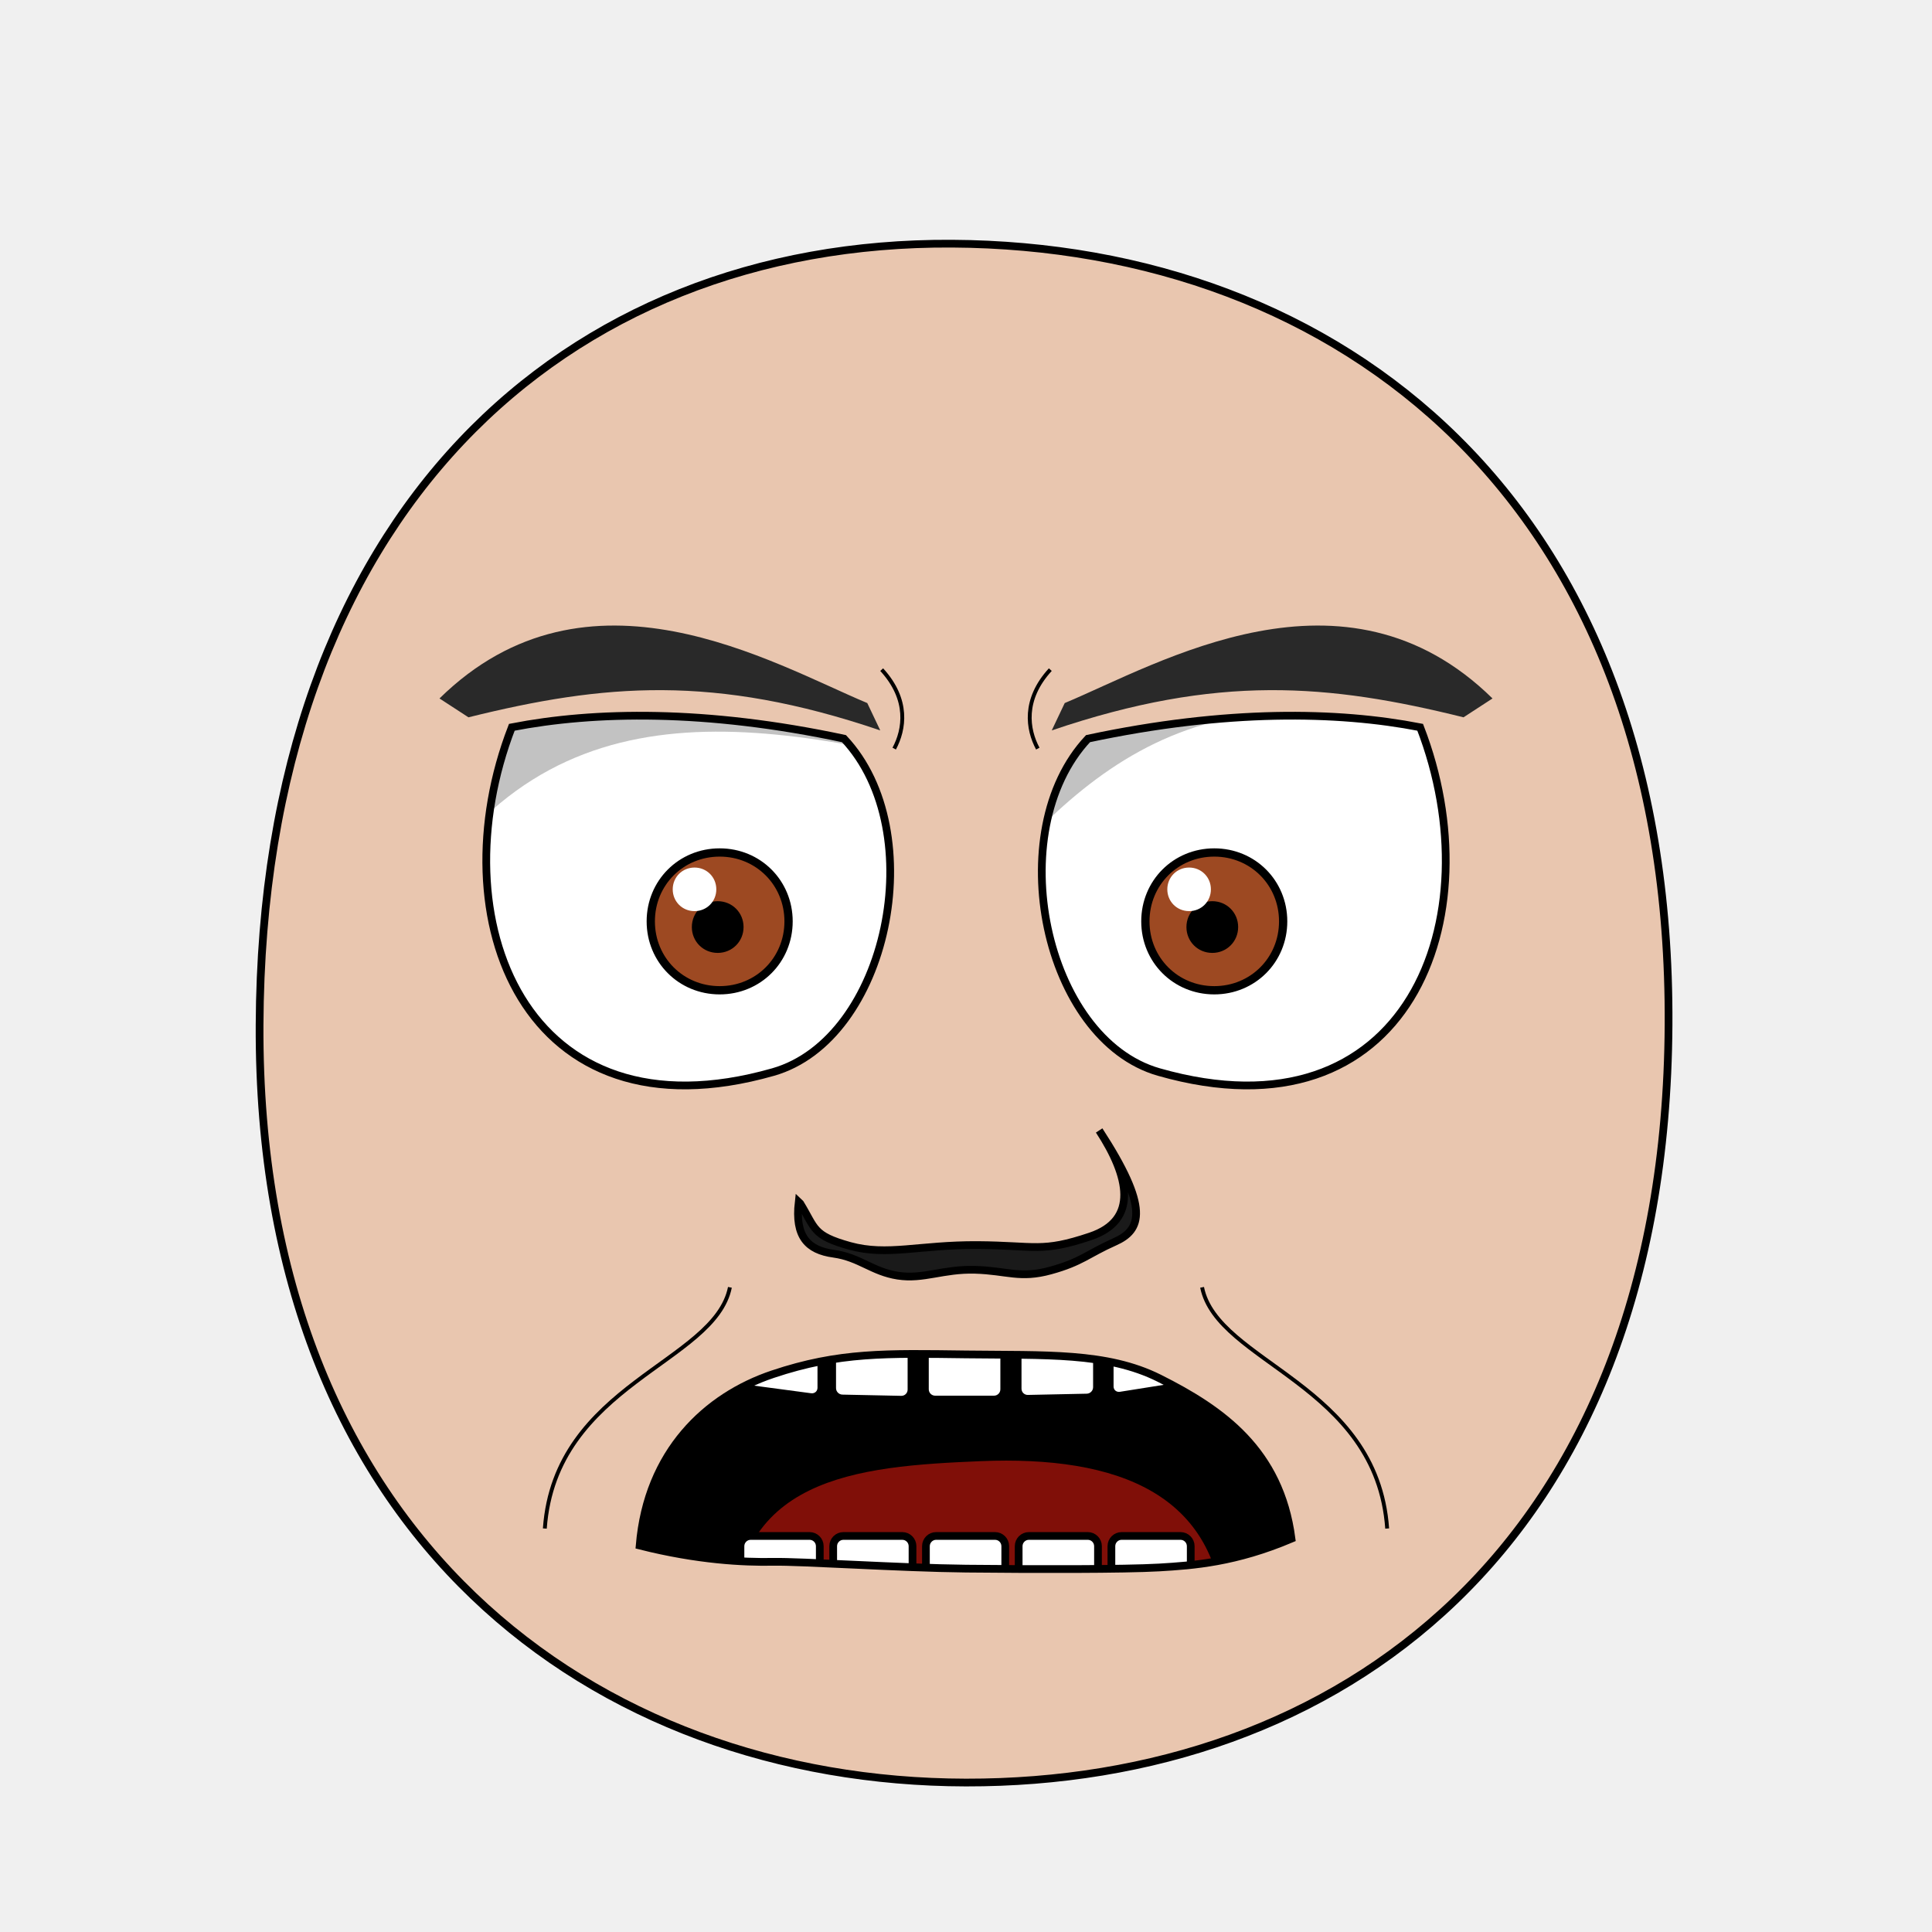
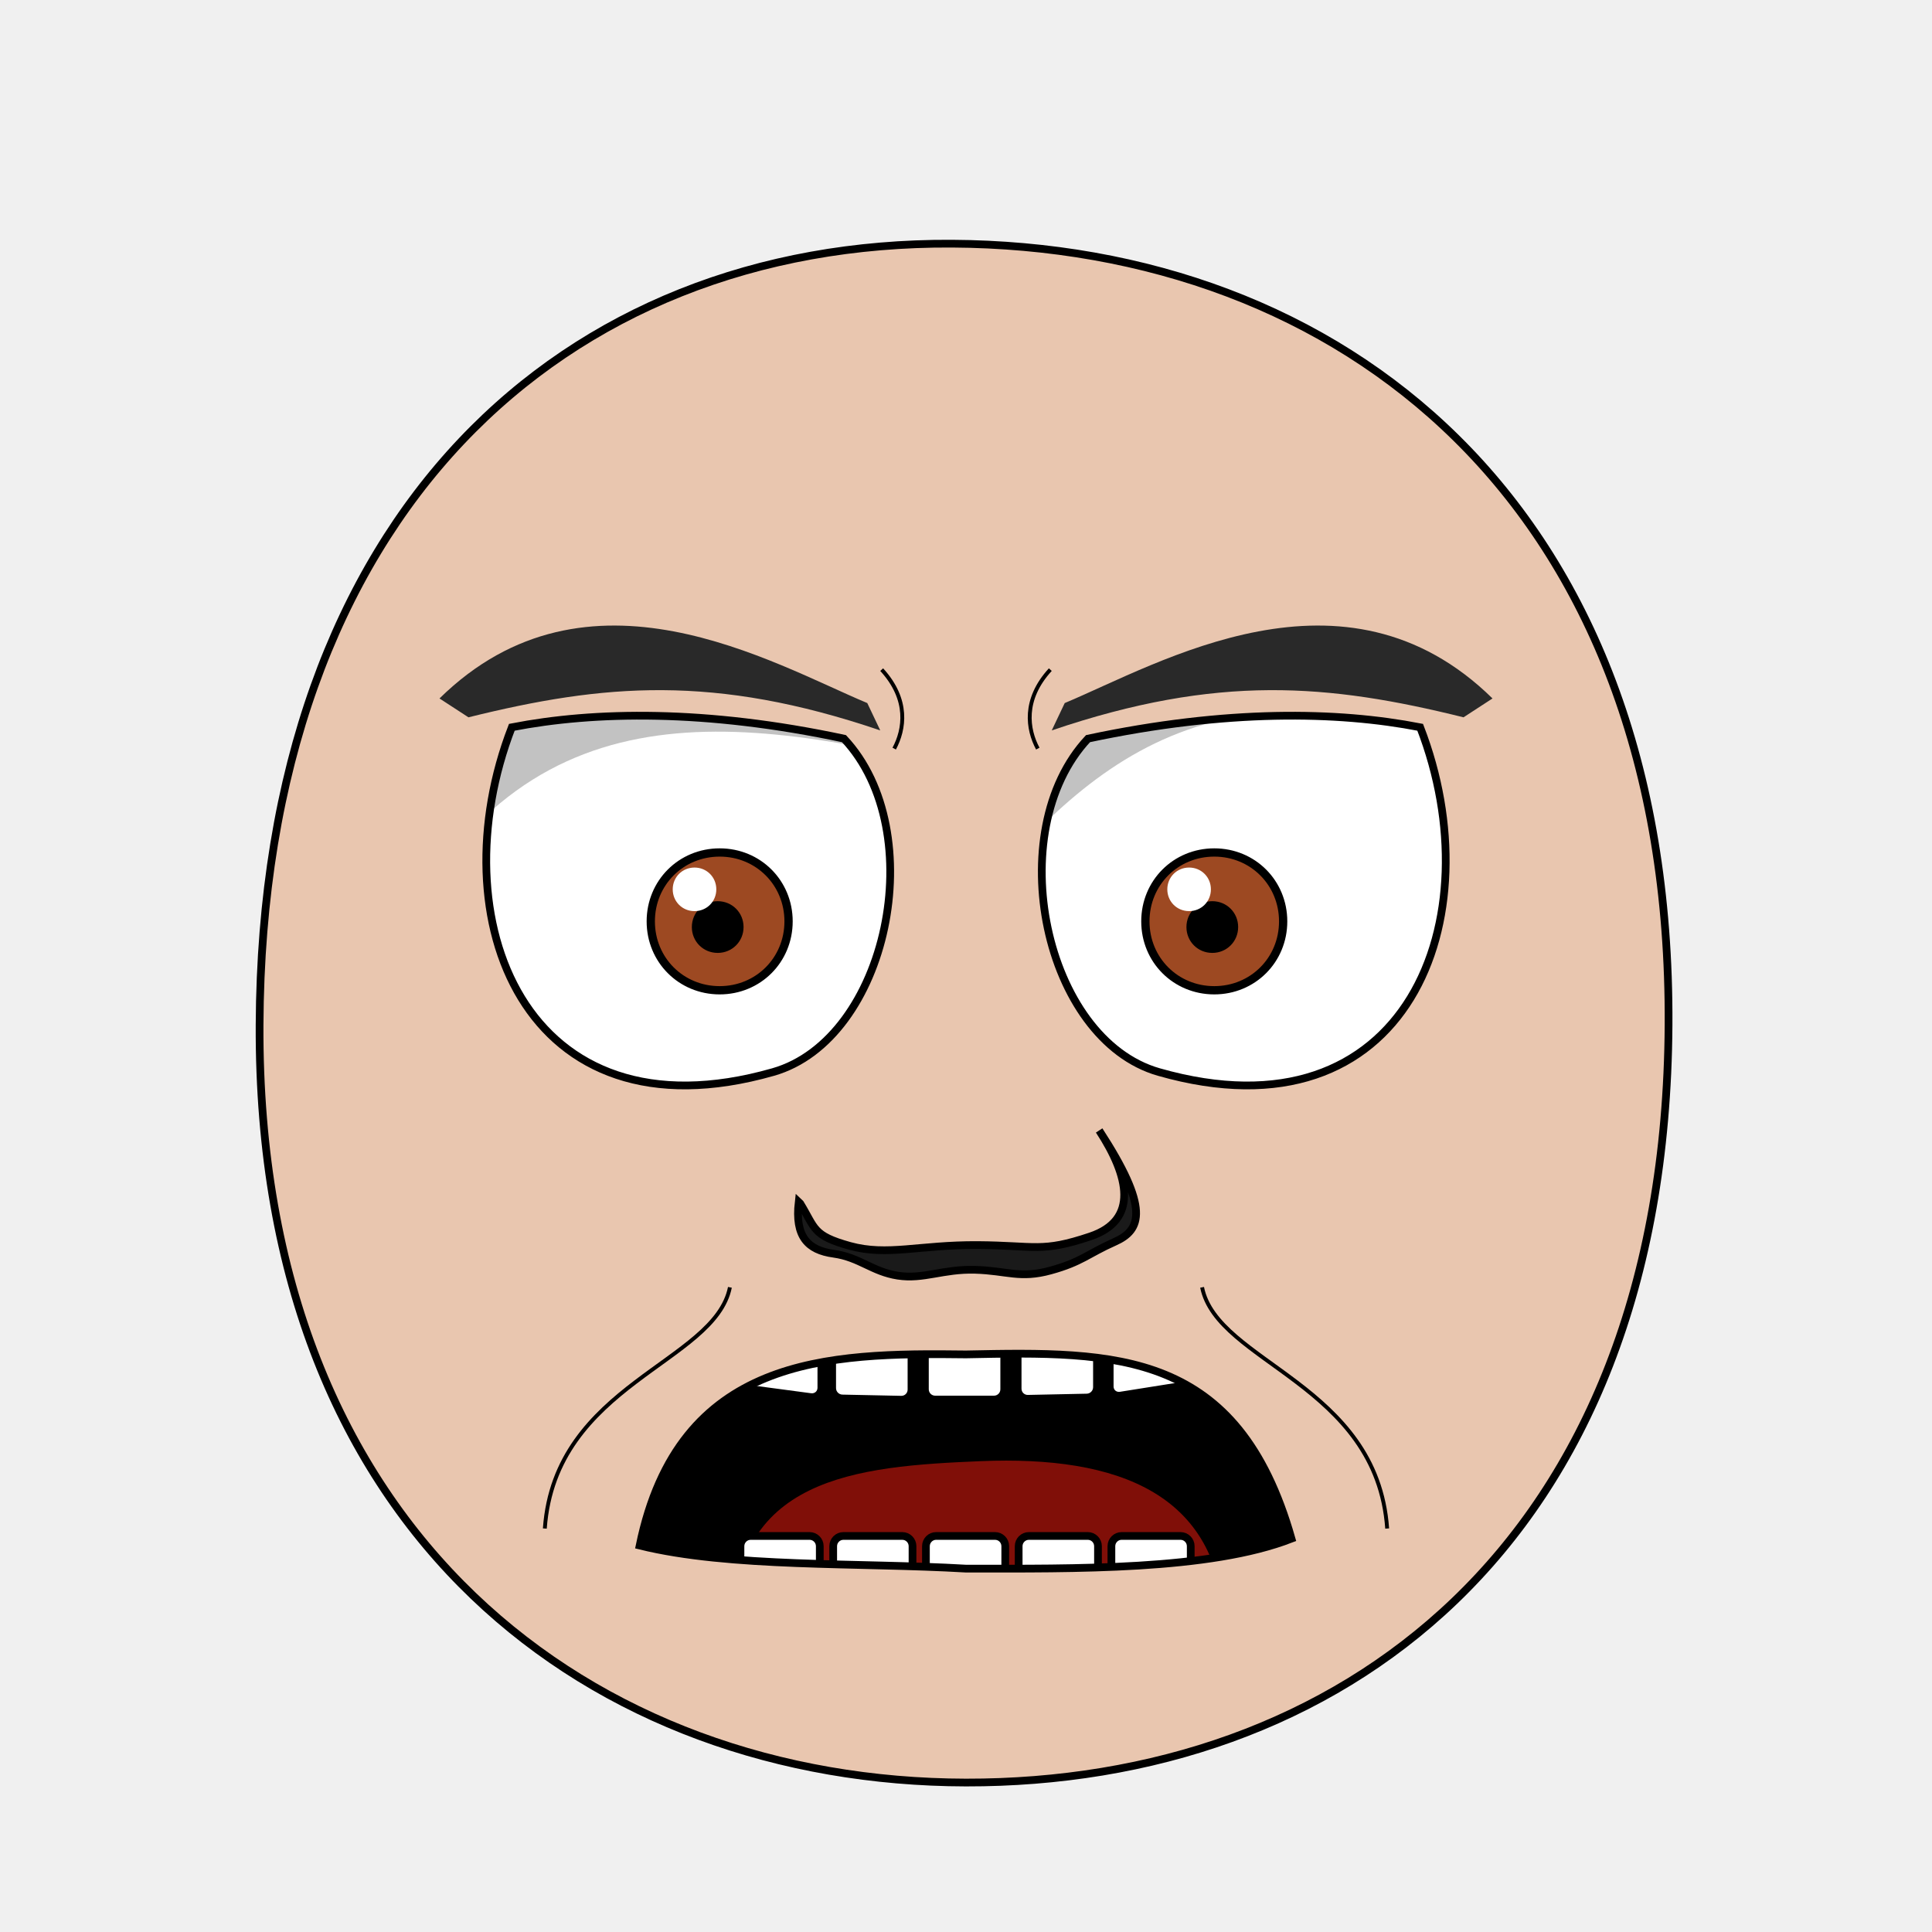
<svg xmlns="http://www.w3.org/2000/svg" xmlns:xlink="http://www.w3.org/1999/xlink" version="1.1" width="100%" height="100%" id="emoticon-front-view" viewBox="0 0 250 250">
  <defs id="defs">
    <clipPath id="clipPath-left-eye">
      <use transform="matrix(1,0,0,1,0,0)" id="use-left-eye-outline-1" y="0" height="1" xlink:href="#left-eye-outline" width="1" x="0" />
    </clipPath>
    <clipPath id="clipPath-right-eye">
      <use transform="matrix(-1,0,0,1,250,0)" morph="fixed" x="0" width="250" xlink:href="#left-eye-outline" height="250" y="0" id="use-left-eye-outline-2" />
    </clipPath>
    <clipPath clipPathUnits="userSpaceOnUse" id="clipPath-mouth">
      <use transform="matrix(1,0,0,1,0,0)" width="250" id="use-mouth-outline" xlink:href="#mouth-outline" x="0" y="0" height="250" />
    </clipPath>
  </defs>
  <g id="head">
    <path d="M 124.98,230.66 C 172.77,230.75 215.51,200.57 215.91,132.64 216.3,64.72 173.26,31.81 123.18,31.53 73.1,31.24 33.88,66.28 33.59,132.64 33.3,199.01 77.19,230.57 124.98,230.66 Z" style="fill:#e9c6af;stroke:#000000;stroke-width:1;stroke-opacity:1" id="head-outline" />
  </g>
  <g id="left-eye">
    <path d="M 109.21,95.58 C 120.51,107.63 114.88,134.48 100.05,138.72 67.86,147.91 56.65,118.86 66.23,94.11 76.92,92.03 91.28,91.76 109.21,95.58 Z" style="fill:#ffffff;stroke:#000000;stroke-width:1;stroke-miterlimit:4;stroke-opacity:1;stroke-dasharray:none" id="left-eye-outline" />
    <g id="left-eyeball" clip-path="url(#clipPath-left-eye)">
      <g id="left-lens">
        <path d="M 1,0.5 C 1,0.78 0.78,1 0.5,1 0.22,1 0,0.78 0,0.5 0,0.22 0.22,0 0.5,0 0.78,0 1,0.22 1,0.5 z" transform="matrix(17.83,0,0,17.83,84.21,110.31)" style="fill:#9d4922;fill-opacity:1;stroke:#000000;stroke-width:0.06;stroke-miterlimit:4;stroke-opacity:1;stroke-dasharray:none" morph="relative" id="iris" />
        <path d="M 1,0.5 C 1,0.78 0.78,1 0.5,1 0.22,1 0,0.78 0,0.5 0,0.22 0.22,0 0.5,0 0.78,0 1,0.22 1,0.5 z" transform="matrix(5.72,0,0,5.72,90.01,117.1)" style="fill:#000000;fill-opacity:1;stroke:#000000;stroke-width:0.17;stroke-miterlimit:4;stroke-opacity:1;stroke-dasharray:none" morph="relative" id="pupil" />
        <path d="M 1,0.5 C 1,0.78 0.78,1 0.5,1 0.22,1 0,0.78 0,0.5 0,0.22 0.22,0 0.5,0 0.78,0 1,0.22 1,0.5 z" transform="matrix(5.64,0,0,5.64,87.05,112.26)" style="fill:#ffffff;fill-opacity:1;stroke:none" morph="transform-only" id="glare" />
      </g>
      <path d="M 50,75 125,75 125,99.61 C 95.02,92.53 67.04,87.81 50,124.06 Z" style="opacity:0.24;fill:#000000;stroke:#000000;stroke-width:0px;stroke-linecap:butt;stroke-linejoin:miter;stroke-opacity:1" id="left-lid-shadow" />
    </g>
  </g>
  <g id="right-eye">
    <use transform="matrix(-1,0,0,1,250,0)" morph="fixed" x="0" width="250" xlink:href="#left-eye-outline" height="250" y="0" id="right-eye-outline" />
    <g id="right-eyeball" clip-path="url(#clipPath-right-eye)">
      <use transform="matrix(1,0,0,1,64,0)" morph="fixed" x="0" width="1" xlink:href="#left-lens" height="1" y="0" id="right-lens" />
      <path d="M 125,117.39 125,75 200,75 200,99.3 C 155.72,81.05 140.04,100.74 125,117.39 Z" style="opacity:0.24;fill:#000000;stroke:#000000;stroke-width:0px;stroke-linecap:butt;stroke-linejoin:miter;stroke-miterlimit:4;stroke-opacity:1;stroke-dasharray:none" id="right-lid-shadow" />
    </g>
  </g>
  <path d="M 113.905,94.515 C 92.412,87.211 78.059,88.494 60.62,92.82 L 56.87,90.38 C 76.046,71.55 100,85.867 112.225,90.975 z" style="fill:#292929;fill-opacity:1;fill-rule:nonzero;stroke-width:1;stroke-miterlimit:117.46;stroke-opacity:0;stroke-dasharray:none" id="left-eye-brow" />
  <g id="nose">
    <path d="M 103.55,155.73 C 105.53,158.96 105.11,159.87 109.97,161.22 114.82,162.56 118.93,161.07 126.48,161.11 134.02,161.16 134.79,162.11 141.09,159.99 147.39,157.87 146.09,152.21 142.23,146.28 148.82,156.38 147.71,159.16 144.23,160.7 140.76,162.24 139.96,163.3 135.95,164.4 131.97,165.5 130.32,164.43 126.18,164.31 122.02,164.19 119.51,165.58 116.18,165.07 112.85,164.55 111.25,162.7 107.88,162.23 104.5,161.77 102.84,159.99 103.35,155.54 Z" style="fill:#1a1a1a;stroke:#000000;stroke-width:1;stroke-miterlimit:4;stroke-dasharray:none" id="nose-outline" />
  </g>
  <use transform="matrix(-1,0,0,1,250,0)" id="right-eye-brow" y="0" height="250" xlink:href="#left-eye-brow" width="250" x="0" />
  <g id="mouth">
    <g clip-path="url(#clipPath-mouth)" id="mouth-interior">
      <rect style="fill:#000000;fill-opacity:1;stroke:none" y="159.934" height="66.556" id="mouth-background" width="119.944" x="68.16" />
      <path d="M 94.84,211.42 C 94.51,191.12 110.73,189.74 126.96,189.07 144.51,188.36 158.42,193.11 158.42,211.42 137.23,211.42 116.04,211.42 94.84,211.42 Z" style="fill:#800f08;fill-opacity:1;stroke:none" id="tongue" />
      <g transform="matrix(1,0,0,1,0.5,-6.35)" id="upper-teeth" morph="fix-children">
        <rect style="fill:#ffffff;fill-opacity:1;stroke:#000000;stroke-width:1.004;stroke-opacity:1" id="tooth-02" height="15.123" y="158.085" rx="1.336" transform="matrix(0.991225,0.1321854,0,1,0,0)" ry="1.325" x="96.362" width="10.356" />
        <rect style="fill:#ffffff;fill-opacity:1;stroke:#000000;stroke-width:1;stroke-opacity:1" ry="1.325" x="107.205" width="10.267" id="tooth-03" transform="matrix(0.999781,0.02092668,0,1,0,0)" height="15.123" y="169.917" rx="1.325" />
        <rect style="fill:#ffffff;fill-opacity:1;stroke:#000000;stroke-opacity:1" id="tooth-04" height="15.123" y="172.327" rx="1.325" ry="1.325" x="119.182" width="10.265" />
        <rect style="fill:#ffffff;fill-opacity:1;stroke:#000000;stroke-width:1;stroke-opacity:1" ry="1.325" x="131.211" width="10.267" id="tooth-05" transform="matrix(0.999781,-0.02092669,0,1,0,0)" height="15.123" y="175.003" rx="1.325" />
        <rect style="fill:#ffffff;fill-opacity:1;stroke:#000000;stroke-width:1.006;stroke-opacity:1" id="tooth-06" height="15.123" y="194.778" rx="1.341" transform="matrix(0.9876076,-0.1569434,0,1,0,0)" ry="1.325" x="144.894" width="10.394" />
      </g>
      <g transform="matrix(1,0,0,1,0.5,26.66)" morph="fix-children" id="lower-teeth">
        <rect rx="1.325" y="172.091" height="15.123" id="tooth-09" width="10.265" x="95.315" ry="1.325" style="fill:#ffffff;fill-opacity:1;stroke:#000000;stroke-opacity:1" />
        <rect width="10.265" x="107.315" ry="1.325" rx="1.325" y="172.091" height="15.123" id="tooth-10" style="fill:#ffffff;fill-opacity:1;stroke:#000000;stroke-opacity:1" />
        <rect rx="1.325" y="172.091" height="15.123" id="tooth-11" width="10.265" x="119.315" ry="1.325" style="fill:#ffffff;fill-opacity:1;stroke:#000000;stroke-opacity:1" />
        <rect width="10.265" x="131.315" ry="1.325" rx="1.325" y="172.091" height="15.123" id="tooth-12" style="fill:#ffffff;fill-opacity:1;stroke:#000000;stroke-opacity:1" />
        <rect rx="1.325" y="172.091" height="15.123" id="tooth-13" width="10.265" x="143.315" ry="1.325" style="fill:#ffffff;fill-opacity:1;stroke:#000000;stroke-opacity:1" />
      </g>
    </g>
-     <path d="M 167.12,199.1 C 159.9,202.17 154.43,202.57 150,202.83 145.57,203.09 133.55,203.07 125,202.98 116.45,202.89 103.7,202.03 100,202.1 96.3,202.17 90.3,201.9 82.77,199.99 83.79,187.85 91.42,180.69 100,177.82 108.58,174.94 114.75,175.13 125,175.26 135.25,175.39 143.22,174.95 150,178.34 158.15,182.42 165.62,187.69 167.12,199.1 Z" style="fill:none;stroke:#000000;stroke-width:1px;stroke-miterlimit:4;stroke-opacity:1" id="mouth-outline" />
+     <path d="m 167.12,199.1 c -10.568,4.126 -28.161,3.882 -42.12,3.88 -13.874,-0.811 -30.539,-0.096 -42.23,-2.99 5.078,-24.556 24.303,-24.958 42.23,-24.73 19.501,-0.404 35.168,-0.577 42.12,23.84 z" style="fill:none;stroke:#000000;stroke-width:1px;stroke-miterlimit:4;stroke-opacity:1" id="mouth-outline" />
  </g>
  <g id="wrinkles">
    <path d="M 114.09,86.65 C 117.66,90.54 117.04,94.39 115.71,96.87" style="fill:none;stroke:#000000;stroke-width:0.5;stroke-linecap:butt;stroke-linejoin:miter;stroke-miterlimit:4;stroke-opacity:1;stroke-dasharray:none" id="wrinkle-left-brow" />
    <path d="M 70.5,197.79 C 71.83,179.09 92.48,176.36 94.45,166.58" style="fill:none;stroke:#000000;stroke-width:0.5;stroke-linecap:butt;stroke-linejoin:miter;stroke-miterlimit:4;stroke-opacity:1;stroke-dasharray:none" id="wrinkle-left-cheek" />
    <use transform="matrix(-1,0,0,1,250,0)" width="250" id="wrinkle-right-brow" xlink:href="#wrinkle-left-brow" x="0" y="0" height="250" morph="fixed" />
    <use transform="matrix(-1,0,0,1,250,0)" width="250" id="wrinkle-right-cheek" xlink:href="#wrinkle-left-cheek" x="0" y="0" height="250" morph="fixed" />
  </g>
</svg>
